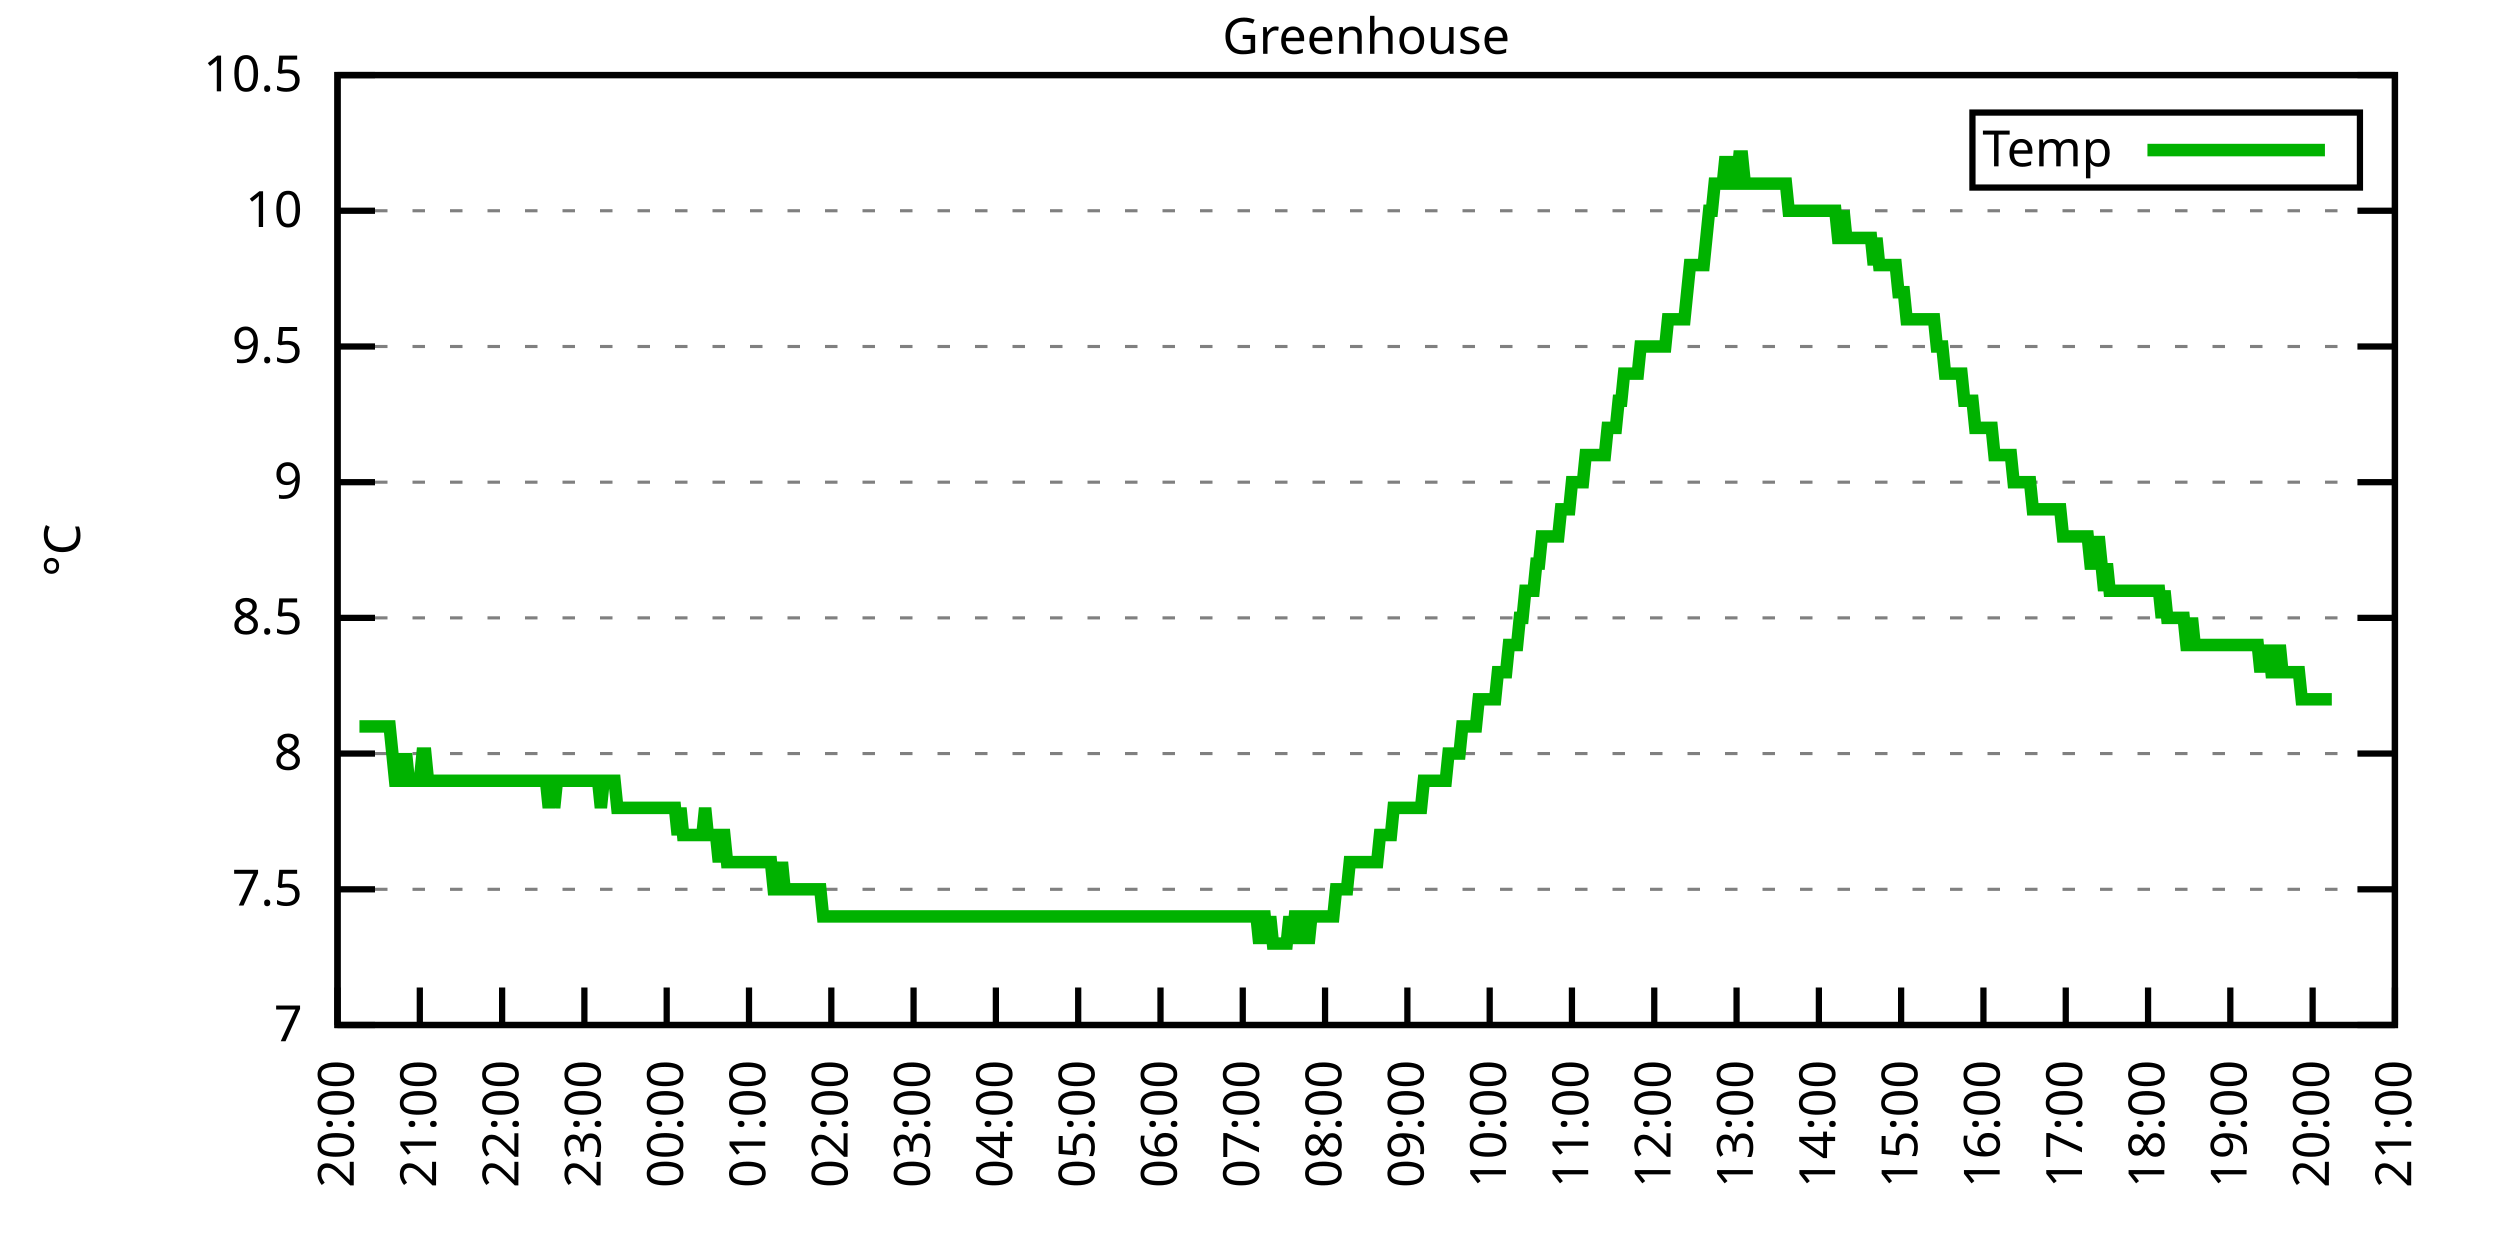
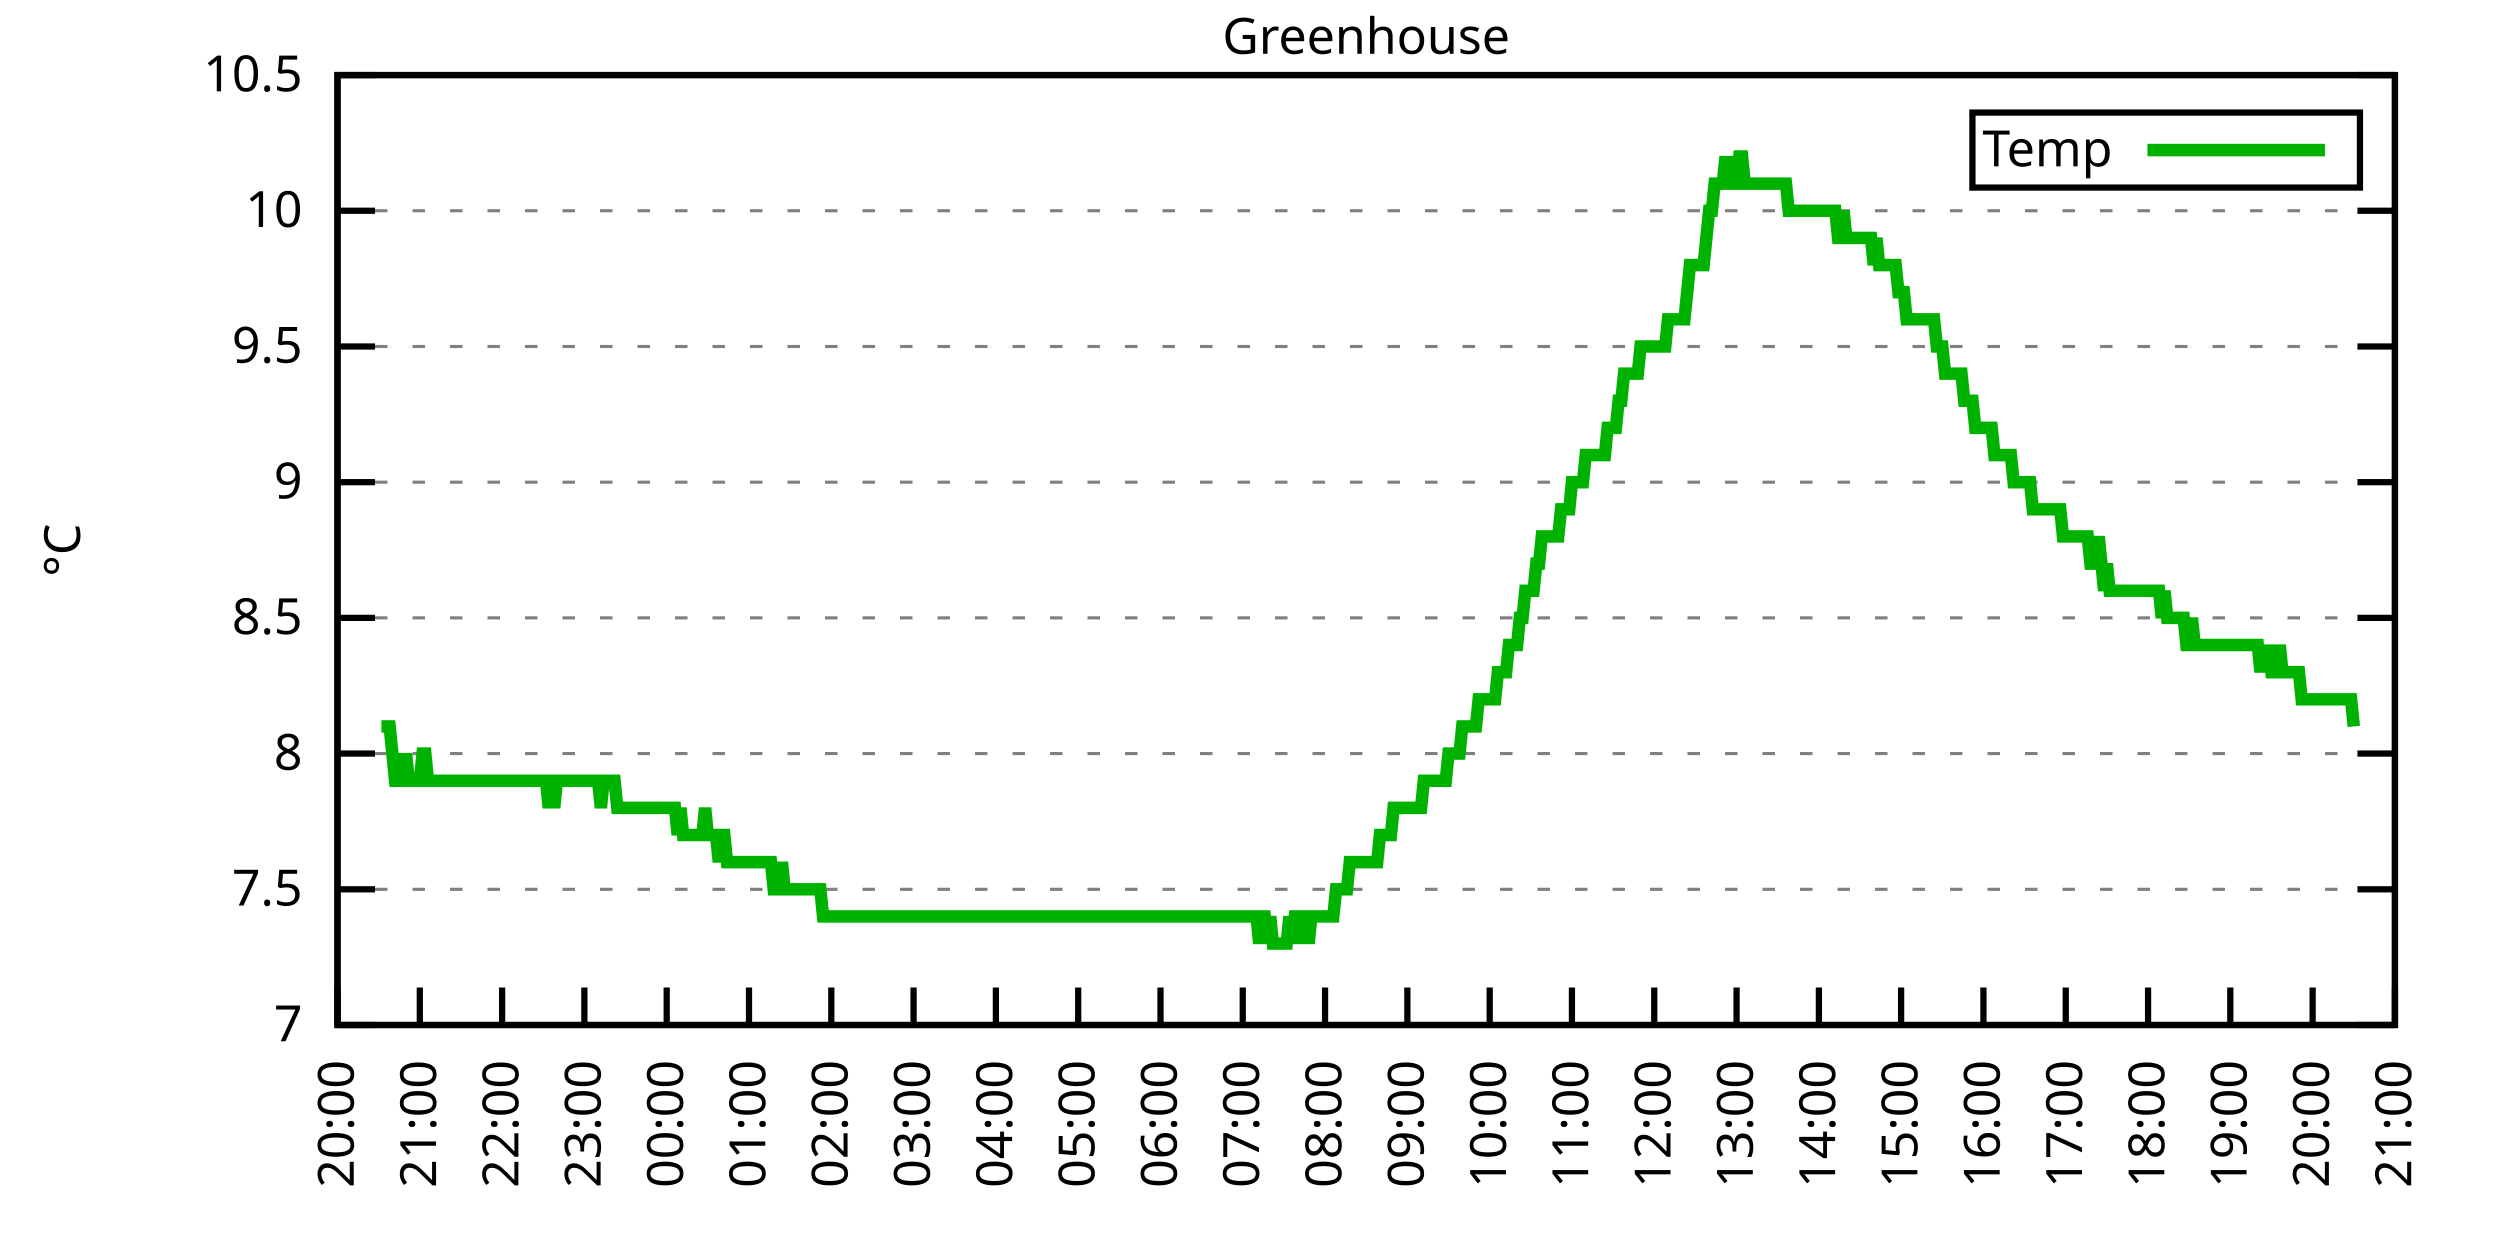
<svg xmlns="http://www.w3.org/2000/svg" xmlns:xlink="http://www.w3.org/1999/xlink" width="400" height="200" viewBox="0 0 400 200">
  <g id="gnuplot_canvas">
    <rect x="0" y="0" width="400" height="200" fill="none" />
    <defs>
      <circle id="gpDot" r="0.5" stroke-width="0.5" stroke="currentColor" />
      <path id="gpPt0" stroke-width="0.333" stroke="currentColor" d="M-1,0 h2 M0,-1 v2" />
      <path id="gpPt1" stroke-width="0.333" stroke="currentColor" d="M-1,-1 L1,1 M1,-1 L-1,1" />
      <path id="gpPt2" stroke-width="0.333" stroke="currentColor" d="M-1,0 L1,0 M0,-1 L0,1 M-1,-1 L1,1 M-1,1 L1,-1" />
      <rect id="gpPt3" stroke-width="0.333" stroke="currentColor" x="-1" y="-1" width="2" height="2" />
      <rect id="gpPt4" stroke-width="0.333" stroke="currentColor" fill="currentColor" x="-1" y="-1" width="2" height="2" />
      <circle id="gpPt5" stroke-width="0.333" stroke="currentColor" cx="0" cy="0" r="1" />
      <use xlink:href="#gpPt5" id="gpPt6" fill="currentColor" stroke="none" />
      <path id="gpPt7" stroke-width="0.333" stroke="currentColor" d="M0,-1.33 L-1.33,0.67 L1.33,0.67 z" />
      <use xlink:href="#gpPt7" id="gpPt8" fill="currentColor" stroke="none" />
      <use xlink:href="#gpPt7" id="gpPt9" stroke="currentColor" transform="rotate(180)" />
      <use xlink:href="#gpPt9" id="gpPt10" fill="currentColor" stroke="none" />
      <use xlink:href="#gpPt3" id="gpPt11" stroke="currentColor" transform="rotate(45)" />
      <use xlink:href="#gpPt11" id="gpPt12" fill="currentColor" stroke="none" />
      <path id="gpPt13" stroke-width="0.333" stroke="currentColor" d="M0,1.330 L1.265,0.411 L0.782,-1.067 L-0.782,-1.076 L-1.265,0.411 z" />
      <use xlink:href="#gpPt13" id="gpPt14" fill="currentColor" stroke="none" />
      <filter id="textbox" filterUnits="objectBoundingBox" x="0" y="0" height="1" width="1">
        <feFlood flood-color="white" flood-opacity="1" result="bgnd" />
        <feComposite in="SourceGraphic" in2="bgnd" operator="atop" />
      </filter>
      <filter id="greybox" filterUnits="objectBoundingBox" x="0" y="0" height="1" width="1">
        <feFlood flood-color="lightgrey" flood-opacity="1" result="grey" />
        <feComposite in="SourceGraphic" in2="grey" operator="atop" />
      </filter>
    </defs>
    <g fill="none" color="white" stroke="currentColor" stroke-width="1.00" stroke-linecap="butt" stroke-linejoin="miter">
</g>
    <g fill="none" color="black" stroke="currentColor" stroke-width="1.00" stroke-linecap="butt" stroke-linejoin="miter">
      <g stroke="none" shape-rendering="crispEdges">
        <polygon fill="rgb(255, 255, 255)" points="54.00,164.00 383.18,164.00 383.18,12.02 54.00,12.02 " />
      </g>
    </g>
    <g fill="none" color="black" stroke="currentColor" stroke-width="1.00" stroke-linecap="butt" stroke-linejoin="miter">
</g>
    <g fill="none" color="black" stroke="black" stroke-width="0.50" stroke-linecap="butt" stroke-linejoin="miter">
</g>
    <g fill="none" color="gray" stroke="currentColor" stroke-width="0.50" stroke-linecap="butt" stroke-linejoin="miter">
      <path stroke="gray" stroke-dasharray="2,4" class="gridline" d="M54.00,164.00 L383.19,164.00  " />
    </g>
    <g fill="none" color="gray" stroke="gray" stroke-width="1.00" stroke-linecap="butt" stroke-linejoin="miter">
</g>
    <g fill="none" color="black" stroke="currentColor" stroke-width="1.00" stroke-linecap="butt" stroke-linejoin="miter">
      <path stroke="black" d="M54.00,164.00 L60.00,164.00 M383.19,164.00 L377.19,164.00  " />
      <g transform="translate(48.40,166.60)" stroke="none" fill="black" font-family="Sans" font-size="8.00" text-anchor="end">
        <text>
          <tspan font-family="Sans"> 7</tspan>
        </text>
      </g>
    </g>
    <g fill="none" color="black" stroke="currentColor" stroke-width="1.00" stroke-linecap="butt" stroke-linejoin="miter">
</g>
    <g fill="none" color="black" stroke="black" stroke-width="0.50" stroke-linecap="butt" stroke-linejoin="miter">
</g>
    <g fill="none" color="gray" stroke="currentColor" stroke-width="0.50" stroke-linecap="butt" stroke-linejoin="miter">
      <path stroke="gray" stroke-dasharray="2,4" class="gridline" d="M54.00,142.29 L383.19,142.29  " />
    </g>
    <g fill="none" color="gray" stroke="gray" stroke-width="1.00" stroke-linecap="butt" stroke-linejoin="miter">
</g>
    <g fill="none" color="black" stroke="currentColor" stroke-width="1.00" stroke-linecap="butt" stroke-linejoin="miter">
      <path stroke="black" d="M54.00,142.29 L60.00,142.29 M383.19,142.29 L377.19,142.29  " />
      <g transform="translate(48.40,144.89)" stroke="none" fill="black" font-family="Sans" font-size="8.00" text-anchor="end">
        <text>
          <tspan font-family="Sans"> 7.5</tspan>
        </text>
      </g>
    </g>
    <g fill="none" color="black" stroke="currentColor" stroke-width="1.00" stroke-linecap="butt" stroke-linejoin="miter">
</g>
    <g fill="none" color="black" stroke="black" stroke-width="0.50" stroke-linecap="butt" stroke-linejoin="miter">
</g>
    <g fill="none" color="gray" stroke="currentColor" stroke-width="0.50" stroke-linecap="butt" stroke-linejoin="miter">
      <path stroke="gray" stroke-dasharray="2,4" class="gridline" d="M54.00,120.57 L383.19,120.57  " />
    </g>
    <g fill="none" color="gray" stroke="gray" stroke-width="1.00" stroke-linecap="butt" stroke-linejoin="miter">
</g>
    <g fill="none" color="black" stroke="currentColor" stroke-width="1.00" stroke-linecap="butt" stroke-linejoin="miter">
      <path stroke="black" d="M54.00,120.57 L60.00,120.57 M383.19,120.57 L377.19,120.57  " />
      <g transform="translate(48.40,123.17)" stroke="none" fill="black" font-family="Sans" font-size="8.00" text-anchor="end">
        <text>
          <tspan font-family="Sans"> 8</tspan>
        </text>
      </g>
    </g>
    <g fill="none" color="black" stroke="currentColor" stroke-width="1.00" stroke-linecap="butt" stroke-linejoin="miter">
</g>
    <g fill="none" color="black" stroke="black" stroke-width="0.50" stroke-linecap="butt" stroke-linejoin="miter">
</g>
    <g fill="none" color="gray" stroke="currentColor" stroke-width="0.50" stroke-linecap="butt" stroke-linejoin="miter">
      <path stroke="gray" stroke-dasharray="2,4" class="gridline" d="M54.00,98.86 L383.19,98.86  " />
    </g>
    <g fill="none" color="gray" stroke="gray" stroke-width="1.00" stroke-linecap="butt" stroke-linejoin="miter">
</g>
    <g fill="none" color="black" stroke="currentColor" stroke-width="1.00" stroke-linecap="butt" stroke-linejoin="miter">
      <path stroke="black" d="M54.00,98.86 L60.00,98.86 M383.19,98.86 L377.19,98.86  " />
      <g transform="translate(48.40,101.46)" stroke="none" fill="black" font-family="Sans" font-size="8.00" text-anchor="end">
        <text>
          <tspan font-family="Sans"> 8.5</tspan>
        </text>
      </g>
    </g>
    <g fill="none" color="black" stroke="currentColor" stroke-width="1.00" stroke-linecap="butt" stroke-linejoin="miter">
</g>
    <g fill="none" color="black" stroke="black" stroke-width="0.50" stroke-linecap="butt" stroke-linejoin="miter">
</g>
    <g fill="none" color="gray" stroke="currentColor" stroke-width="0.50" stroke-linecap="butt" stroke-linejoin="miter">
      <path stroke="gray" stroke-dasharray="2,4" class="gridline" d="M54.00,77.15 L383.19,77.15  " />
    </g>
    <g fill="none" color="gray" stroke="gray" stroke-width="1.00" stroke-linecap="butt" stroke-linejoin="miter">
</g>
    <g fill="none" color="black" stroke="currentColor" stroke-width="1.00" stroke-linecap="butt" stroke-linejoin="miter">
      <path stroke="black" d="M54.00,77.15 L60.00,77.15 M383.19,77.15 L377.19,77.15  " />
      <g transform="translate(48.40,79.75)" stroke="none" fill="black" font-family="Sans" font-size="8.00" text-anchor="end">
        <text>
          <tspan font-family="Sans"> 9</tspan>
        </text>
      </g>
    </g>
    <g fill="none" color="black" stroke="currentColor" stroke-width="1.00" stroke-linecap="butt" stroke-linejoin="miter">
</g>
    <g fill="none" color="black" stroke="black" stroke-width="0.50" stroke-linecap="butt" stroke-linejoin="miter">
</g>
    <g fill="none" color="gray" stroke="currentColor" stroke-width="0.50" stroke-linecap="butt" stroke-linejoin="miter">
      <path stroke="gray" stroke-dasharray="2,4" class="gridline" d="M54.00,55.44 L383.19,55.44  " />
    </g>
    <g fill="none" color="gray" stroke="gray" stroke-width="1.00" stroke-linecap="butt" stroke-linejoin="miter">
</g>
    <g fill="none" color="black" stroke="currentColor" stroke-width="1.00" stroke-linecap="butt" stroke-linejoin="miter">
      <path stroke="black" d="M54.00,55.44 L60.00,55.44 M383.19,55.44 L377.19,55.44  " />
      <g transform="translate(48.40,58.04)" stroke="none" fill="black" font-family="Sans" font-size="8.00" text-anchor="end">
        <text>
          <tspan font-family="Sans"> 9.5</tspan>
        </text>
      </g>
    </g>
    <g fill="none" color="black" stroke="currentColor" stroke-width="1.00" stroke-linecap="butt" stroke-linejoin="miter">
</g>
    <g fill="none" color="black" stroke="black" stroke-width="0.50" stroke-linecap="butt" stroke-linejoin="miter">
</g>
    <g fill="none" color="gray" stroke="currentColor" stroke-width="0.50" stroke-linecap="butt" stroke-linejoin="miter">
      <path stroke="gray" stroke-dasharray="2,4" class="gridline" d="M54.00,33.72 L383.19,33.72  " />
    </g>
    <g fill="none" color="gray" stroke="gray" stroke-width="1.00" stroke-linecap="butt" stroke-linejoin="miter">
</g>
    <g fill="none" color="black" stroke="currentColor" stroke-width="1.00" stroke-linecap="butt" stroke-linejoin="miter">
      <path stroke="black" d="M54.00,33.72 L60.00,33.72 M383.19,33.72 L377.19,33.72  " />
      <g transform="translate(48.40,36.32)" stroke="none" fill="black" font-family="Sans" font-size="8.00" text-anchor="end">
        <text>
          <tspan font-family="Sans"> 10</tspan>
        </text>
      </g>
    </g>
    <g fill="none" color="black" stroke="currentColor" stroke-width="1.00" stroke-linecap="butt" stroke-linejoin="miter">
</g>
    <g fill="none" color="black" stroke="black" stroke-width="0.50" stroke-linecap="butt" stroke-linejoin="miter">
</g>
    <g fill="none" color="gray" stroke="currentColor" stroke-width="0.50" stroke-linecap="butt" stroke-linejoin="miter">
      <path stroke="gray" stroke-dasharray="2,4" class="gridline" d="M54.00,12.01 L383.19,12.01  " />
    </g>
    <g fill="none" color="gray" stroke="gray" stroke-width="1.00" stroke-linecap="butt" stroke-linejoin="miter">
</g>
    <g fill="none" color="black" stroke="currentColor" stroke-width="1.00" stroke-linecap="butt" stroke-linejoin="miter">
      <path stroke="black" d="M54.00,12.01 L60.00,12.01 M383.19,12.01 L377.19,12.01  " />
      <g transform="translate(48.40,14.61)" stroke="none" fill="black" font-family="Sans" font-size="8.00" text-anchor="end">
        <text>
          <tspan font-family="Sans"> 10.5</tspan>
        </text>
      </g>
    </g>
    <g fill="none" color="black" stroke="currentColor" stroke-width="1.00" stroke-linecap="butt" stroke-linejoin="miter">
      <path stroke="black" d="M54.00,164.00 L54.00,158.00  " />
      <g transform="translate(56.60,169.60) rotate(270.00)" stroke="none" fill="black" font-family="Sans" font-size="8.00" text-anchor="end">
        <text>
          <tspan font-family="Sans">20:00</tspan>
        </text>
      </g>
    </g>
    <g fill="none" color="black" stroke="currentColor" stroke-width="1.00" stroke-linecap="butt" stroke-linejoin="miter">
      <path stroke="black" d="M67.17,164.00 L67.17,158.00  " />
      <g transform="translate(69.77,169.60) rotate(270.00)" stroke="none" fill="black" font-family="Sans" font-size="8.00" text-anchor="end">
        <text>
          <tspan font-family="Sans">21:00</tspan>
        </text>
      </g>
    </g>
    <g fill="none" color="black" stroke="currentColor" stroke-width="1.00" stroke-linecap="butt" stroke-linejoin="miter">
      <path stroke="black" d="M80.34,164.00 L80.34,158.00  " />
      <g transform="translate(82.94,169.60) rotate(270.00)" stroke="none" fill="black" font-family="Sans" font-size="8.00" text-anchor="end">
        <text>
          <tspan font-family="Sans">22:00</tspan>
        </text>
      </g>
    </g>
    <g fill="none" color="black" stroke="currentColor" stroke-width="1.00" stroke-linecap="butt" stroke-linejoin="miter">
      <path stroke="black" d="M93.50,164.00 L93.50,158.00  " />
      <g transform="translate(96.10,169.60) rotate(270.00)" stroke="none" fill="black" font-family="Sans" font-size="8.00" text-anchor="end">
        <text>
          <tspan font-family="Sans">23:00</tspan>
        </text>
      </g>
    </g>
    <g fill="none" color="black" stroke="currentColor" stroke-width="1.00" stroke-linecap="butt" stroke-linejoin="miter">
      <path stroke="black" d="M106.67,164.00 L106.67,158.00  " />
      <g transform="translate(109.27,169.60) rotate(270.00)" stroke="none" fill="black" font-family="Sans" font-size="8.00" text-anchor="end">
        <text>
          <tspan font-family="Sans">00:00</tspan>
        </text>
      </g>
    </g>
    <g fill="none" color="black" stroke="currentColor" stroke-width="1.00" stroke-linecap="butt" stroke-linejoin="miter">
      <path stroke="black" d="M119.84,164.00 L119.84,158.00  " />
      <g transform="translate(122.44,169.60) rotate(270.00)" stroke="none" fill="black" font-family="Sans" font-size="8.00" text-anchor="end">
        <text>
          <tspan font-family="Sans">01:00</tspan>
        </text>
      </g>
    </g>
    <g fill="none" color="black" stroke="currentColor" stroke-width="1.00" stroke-linecap="butt" stroke-linejoin="miter">
      <path stroke="black" d="M133.01,164.00 L133.01,158.00  " />
      <g transform="translate(135.61,169.60) rotate(270.00)" stroke="none" fill="black" font-family="Sans" font-size="8.00" text-anchor="end">
        <text>
          <tspan font-family="Sans">02:00</tspan>
        </text>
      </g>
    </g>
    <g fill="none" color="black" stroke="currentColor" stroke-width="1.00" stroke-linecap="butt" stroke-linejoin="miter">
      <path stroke="black" d="M146.17,164.00 L146.17,158.00  " />
      <g transform="translate(148.77,169.60) rotate(270.00)" stroke="none" fill="black" font-family="Sans" font-size="8.00" text-anchor="end">
        <text>
          <tspan font-family="Sans">03:00</tspan>
        </text>
      </g>
    </g>
    <g fill="none" color="black" stroke="currentColor" stroke-width="1.00" stroke-linecap="butt" stroke-linejoin="miter">
      <path stroke="black" d="M159.34,164.00 L159.34,158.00  " />
      <g transform="translate(161.94,169.60) rotate(270.00)" stroke="none" fill="black" font-family="Sans" font-size="8.00" text-anchor="end">
        <text>
          <tspan font-family="Sans">04:00</tspan>
        </text>
      </g>
    </g>
    <g fill="none" color="black" stroke="currentColor" stroke-width="1.00" stroke-linecap="butt" stroke-linejoin="miter">
      <path stroke="black" d="M172.51,164.00 L172.51,158.00  " />
      <g transform="translate(175.11,169.60) rotate(270.00)" stroke="none" fill="black" font-family="Sans" font-size="8.00" text-anchor="end">
        <text>
          <tspan font-family="Sans">05:00</tspan>
        </text>
      </g>
    </g>
    <g fill="none" color="black" stroke="currentColor" stroke-width="1.00" stroke-linecap="butt" stroke-linejoin="miter">
      <path stroke="black" d="M185.68,164.00 L185.68,158.00  " />
      <g transform="translate(188.28,169.60) rotate(270.00)" stroke="none" fill="black" font-family="Sans" font-size="8.00" text-anchor="end">
        <text>
          <tspan font-family="Sans">06:00</tspan>
        </text>
      </g>
    </g>
    <g fill="none" color="black" stroke="currentColor" stroke-width="1.00" stroke-linecap="butt" stroke-linejoin="miter">
      <path stroke="black" d="M198.84,164.00 L198.84,158.00  " />
      <g transform="translate(201.44,169.60) rotate(270.00)" stroke="none" fill="black" font-family="Sans" font-size="8.00" text-anchor="end">
        <text>
          <tspan font-family="Sans">07:00</tspan>
        </text>
      </g>
    </g>
    <g fill="none" color="black" stroke="currentColor" stroke-width="1.00" stroke-linecap="butt" stroke-linejoin="miter">
      <path stroke="black" d="M212.01,164.00 L212.01,158.00  " />
      <g transform="translate(214.61,169.60) rotate(270.00)" stroke="none" fill="black" font-family="Sans" font-size="8.00" text-anchor="end">
        <text>
          <tspan font-family="Sans">08:00</tspan>
        </text>
      </g>
    </g>
    <g fill="none" color="black" stroke="currentColor" stroke-width="1.00" stroke-linecap="butt" stroke-linejoin="miter">
      <path stroke="black" d="M225.18,164.00 L225.18,158.00  " />
      <g transform="translate(227.78,169.60) rotate(270.00)" stroke="none" fill="black" font-family="Sans" font-size="8.00" text-anchor="end">
        <text>
          <tspan font-family="Sans">09:00</tspan>
        </text>
      </g>
    </g>
    <g fill="none" color="black" stroke="currentColor" stroke-width="1.00" stroke-linecap="butt" stroke-linejoin="miter">
      <path stroke="black" d="M238.35,164.00 L238.35,158.00  " />
      <g transform="translate(240.95,169.60) rotate(270.00)" stroke="none" fill="black" font-family="Sans" font-size="8.00" text-anchor="end">
        <text>
          <tspan font-family="Sans">10:00</tspan>
        </text>
      </g>
    </g>
    <g fill="none" color="black" stroke="currentColor" stroke-width="1.00" stroke-linecap="butt" stroke-linejoin="miter">
      <path stroke="black" d="M251.51,164.00 L251.51,158.00  " />
      <g transform="translate(254.11,169.60) rotate(270.00)" stroke="none" fill="black" font-family="Sans" font-size="8.00" text-anchor="end">
        <text>
          <tspan font-family="Sans">11:00</tspan>
        </text>
      </g>
    </g>
    <g fill="none" color="black" stroke="currentColor" stroke-width="1.00" stroke-linecap="butt" stroke-linejoin="miter">
      <path stroke="black" d="M264.68,164.00 L264.68,158.00  " />
      <g transform="translate(267.28,169.60) rotate(270.00)" stroke="none" fill="black" font-family="Sans" font-size="8.00" text-anchor="end">
        <text>
          <tspan font-family="Sans">12:00</tspan>
        </text>
      </g>
    </g>
    <g fill="none" color="black" stroke="currentColor" stroke-width="1.00" stroke-linecap="butt" stroke-linejoin="miter">
      <path stroke="black" d="M277.85,164.00 L277.85,158.00  " />
      <g transform="translate(280.45,169.60) rotate(270.00)" stroke="none" fill="black" font-family="Sans" font-size="8.00" text-anchor="end">
        <text>
          <tspan font-family="Sans">13:00</tspan>
        </text>
      </g>
    </g>
    <g fill="none" color="black" stroke="currentColor" stroke-width="1.00" stroke-linecap="butt" stroke-linejoin="miter">
      <path stroke="black" d="M291.02,164.00 L291.02,158.00  " />
      <g transform="translate(293.62,169.60) rotate(270.00)" stroke="none" fill="black" font-family="Sans" font-size="8.00" text-anchor="end">
        <text>
          <tspan font-family="Sans">14:00</tspan>
        </text>
      </g>
    </g>
    <g fill="none" color="black" stroke="currentColor" stroke-width="1.00" stroke-linecap="butt" stroke-linejoin="miter">
      <path stroke="black" d="M304.18,164.00 L304.18,158.00  " />
      <g transform="translate(306.78,169.60) rotate(270.00)" stroke="none" fill="black" font-family="Sans" font-size="8.00" text-anchor="end">
        <text>
          <tspan font-family="Sans">15:00</tspan>
        </text>
      </g>
    </g>
    <g fill="none" color="black" stroke="currentColor" stroke-width="1.00" stroke-linecap="butt" stroke-linejoin="miter">
      <path stroke="black" d="M317.35,164.00 L317.35,158.00  " />
      <g transform="translate(319.95,169.60) rotate(270.00)" stroke="none" fill="black" font-family="Sans" font-size="8.00" text-anchor="end">
        <text>
          <tspan font-family="Sans">16:00</tspan>
        </text>
      </g>
    </g>
    <g fill="none" color="black" stroke="currentColor" stroke-width="1.00" stroke-linecap="butt" stroke-linejoin="miter">
      <path stroke="black" d="M330.52,164.00 L330.52,158.00  " />
      <g transform="translate(333.12,169.60) rotate(270.00)" stroke="none" fill="black" font-family="Sans" font-size="8.00" text-anchor="end">
        <text>
          <tspan font-family="Sans">17:00</tspan>
        </text>
      </g>
    </g>
    <g fill="none" color="black" stroke="currentColor" stroke-width="1.00" stroke-linecap="butt" stroke-linejoin="miter">
      <path stroke="black" d="M343.69,164.00 L343.69,158.00  " />
      <g transform="translate(346.29,169.60) rotate(270.00)" stroke="none" fill="black" font-family="Sans" font-size="8.00" text-anchor="end">
        <text>
          <tspan font-family="Sans">18:00</tspan>
        </text>
      </g>
    </g>
    <g fill="none" color="black" stroke="currentColor" stroke-width="1.00" stroke-linecap="butt" stroke-linejoin="miter">
      <path stroke="black" d="M356.85,164.00 L356.85,158.00  " />
      <g transform="translate(359.45,169.60) rotate(270.00)" stroke="none" fill="black" font-family="Sans" font-size="8.00" text-anchor="end">
        <text>
          <tspan font-family="Sans">19:00</tspan>
        </text>
      </g>
    </g>
    <g fill="none" color="black" stroke="currentColor" stroke-width="1.00" stroke-linecap="butt" stroke-linejoin="miter">
      <path stroke="black" d="M370.02,164.00 L370.02,158.00  " />
      <g transform="translate(372.62,169.60) rotate(270.00)" stroke="none" fill="black" font-family="Sans" font-size="8.00" text-anchor="end">
        <text>
          <tspan font-family="Sans">20:00</tspan>
        </text>
      </g>
    </g>
    <g fill="none" color="black" stroke="currentColor" stroke-width="1.00" stroke-linecap="butt" stroke-linejoin="miter">
      <path stroke="black" d="M383.19,164.00 L383.19,158.00  " />
      <g transform="translate(385.79,169.60) rotate(270.00)" stroke="none" fill="black" font-family="Sans" font-size="8.00" text-anchor="end">
        <text>
          <tspan font-family="Sans">21:00</tspan>
        </text>
      </g>
    </g>
    <g fill="none" color="black" stroke="currentColor" stroke-width="1.00" stroke-linecap="butt" stroke-linejoin="miter">
</g>
    <g fill="none" color="black" stroke="currentColor" stroke-width="1.00" stroke-linecap="butt" stroke-linejoin="miter">
      <path stroke="black" d="M54.00,12.01 L54.00,164.00 L383.19,164.00 L383.19,12.01 L54.00,12.01 Z  " />
    </g>
    <g fill="none" color="black" stroke="currentColor" stroke-width="1.00" stroke-linecap="butt" stroke-linejoin="miter">
</g>
    <g fill="none" color="black" stroke="currentColor" stroke-width="1.00" stroke-linecap="butt" stroke-linejoin="miter">
      <path stroke="black" d="M315.59,30.01 L315.59,18.01 L377.59,18.01 L377.59,30.01 L315.59,30.01 Z  " />
    </g>
    <g id="Greenhouse_plot_1">
      <g fill="none" color="white" stroke="black" stroke-width="2.00" stroke-linecap="butt" stroke-linejoin="miter">
</g>
      <g fill="none" color="black" stroke="currentColor" stroke-width="2.00" stroke-linecap="butt" stroke-linejoin="miter">
        <g transform="translate(337.99,26.61)" stroke="none" fill="black" font-family="Sans" font-size="8.00" text-anchor="end">
          <text>
            <tspan font-family="Sans">Temp</tspan>
          </text>
        </g>
      </g>
      <g fill="none" color="black" stroke="currentColor" stroke-width="2.00" stroke-linecap="butt" stroke-linejoin="miter">
-         <path stroke="rgb(  0, 178,   0)" d="M343.59,24.01 L371.99,24.01 M57.51,116.23 L57.95,116.23 L58.39,116.23 L58.83,116.23 L59.27,116.23 L59.71,116.23   L60.14,116.23 L60.58,116.23 L61.02,116.23 L61.46,116.23 L61.90,116.23 L62.34,116.23 L62.78,120.57 L63.22,124.92   L63.66,124.92 L64.10,120.57 L64.53,124.92 L64.97,120.57 L65.41,124.92 L65.85,124.92 L66.29,124.92 L66.73,124.92   L67.17,124.92 L67.61,120.57 L68.05,120.57 L68.48,124.92 L68.92,124.92 L69.36,124.92 L69.80,124.92 L70.24,124.92   L70.68,124.92 L71.12,124.92 L71.56,124.92 L72.00,124.92 L72.43,124.92 L72.87,124.92 L73.31,124.92 L73.75,124.92   L74.19,124.92 L74.63,124.92 L75.07,124.92 L75.51,124.92 L75.95,124.92 L76.38,124.92 L76.82,124.92 L77.26,124.92   L77.70,124.92 L78.14,124.92 L78.58,124.92 L79.02,124.92 L79.46,124.92 L79.90,124.92 L80.34,124.92 L80.77,124.92   L81.21,124.92 L81.65,124.92 L82.09,124.92 L82.53,124.92 L82.97,124.92 L83.41,124.92 L83.85,124.92 L84.29,124.92   L84.72,124.92 L85.16,124.92 L85.60,124.92 L86.04,124.92 L86.48,124.92 L86.92,124.92 L87.36,124.92 L87.80,129.26   L88.24,124.92 L88.67,129.26 L89.11,124.92 L89.55,124.92 L89.99,124.92 L90.43,124.92 L90.87,124.92 L91.31,124.92   L91.75,124.92 L92.19,124.92 L92.62,124.92 L93.06,124.92 L93.50,124.92 L93.94,124.92 L94.38,124.92 L94.82,124.92   L95.26,124.92 L95.70,124.92 L96.14,129.26 L96.58,124.92 L97.01,124.92 L97.45,124.92 L97.89,124.92 L98.33,124.92   L98.77,129.26 L99.21,129.26 L99.65,129.26 L100.09,129.26 L100.53,129.26 L100.96,129.26 L101.40,129.26 L101.84,129.26   L102.28,129.26 L102.72,129.26 L103.16,129.26 L103.60,129.26 L104.04,129.26 L104.48,129.26 L104.91,129.26 L105.35,129.26   L105.79,129.26 L106.23,129.26 L106.67,129.26 L107.11,129.26 L107.55,129.26 L107.99,129.26 L108.43,133.60 L108.87,129.26   L109.30,133.60 L109.74,133.60 L110.18,133.60 L110.62,133.60 L111.06,133.60 L111.50,133.60 L111.94,133.60 L112.38,133.60   L112.82,129.26 L113.25,133.60 L113.69,133.60 L114.13,133.60 L114.57,133.60 L115.01,137.94 L115.45,133.60 L115.89,133.60   L116.33,137.94 L116.77,137.94 L117.20,137.94 L117.64,137.94 L118.08,137.94 L118.52,137.94 L118.96,137.94 L119.40,137.94   L119.84,137.94 L120.28,137.94 L120.72,137.94 L121.15,137.94 L121.59,137.94 L122.03,137.94 L122.47,137.94 L122.91,137.94   L123.35,137.94 L123.79,142.29 L124.23,142.29 L124.67,142.29 L125.11,137.94 L125.54,142.29 L125.98,142.29 L126.42,142.29   L126.86,142.29 L127.30,142.29 L127.74,142.29 L128.18,142.29 L128.62,142.29 L129.06,142.29 L129.49,142.29 L129.93,142.29   L130.37,142.29 L130.81,142.29 L131.25,142.29 L131.69,146.63 L132.13,146.63 L132.57,146.63 L133.01,146.63 L133.44,146.63   L133.88,146.63 L134.32,146.63 L134.76,146.63 L135.20,146.63 L135.64,146.63 L136.08,146.63 L136.52,146.63 L136.96,146.63   L137.39,146.63 L137.83,146.63 L138.27,146.63 L138.71,146.63 L139.15,146.63 L139.59,146.63 L140.03,146.63 L140.47,146.63   L140.91,146.63 L141.35,146.63 L141.78,146.63 L142.22,146.63 L142.66,146.63 L143.10,146.63 L143.54,146.63 L143.98,146.63   L144.42,146.63 L144.86,146.63 L145.30,146.63 L145.73,146.63 L146.17,146.63 L146.61,146.63 L147.05,146.63 L147.49,146.63   L147.93,146.63 L148.37,146.63 L148.81,146.63 L149.25,146.63 L149.68,146.63 L150.12,146.63 L150.56,146.63 L151.00,146.63   L151.44,146.63 L151.88,146.63 L152.32,146.63 L152.76,146.63 L153.20,146.63 L153.63,146.63 L154.07,146.63 L154.51,146.63   L154.95,146.63 L155.39,146.63 L155.83,146.63 L156.27,146.63 L156.71,146.63 L157.15,146.63 L157.59,146.63 L158.02,146.63   L158.46,146.63 L158.90,146.63 L159.34,146.63 L159.78,146.63 L160.22,146.63 L160.66,146.63 L161.10,146.63 L161.54,146.63   L161.97,146.63 L162.41,146.63 L162.85,146.63 L163.29,146.63 L163.73,146.63 L164.17,146.63 L164.61,146.63 L165.05,146.63   L165.49,146.63 L165.92,146.63 L166.36,146.63 L166.80,146.63 L167.24,146.63 L167.68,146.63 L168.12,146.63 L168.56,146.63   L169.00,146.63 L169.44,146.63 L169.87,146.63 L170.31,146.63 L170.75,146.63 L171.19,146.63 L171.63,146.63 L172.07,146.63   L172.51,146.63 L172.95,146.63 L173.39,146.63 L173.83,146.63 L174.26,146.63 L174.70,146.63 L175.14,146.63 L175.58,146.63   L176.02,146.63 L176.46,146.63 L176.90,146.63 L177.34,146.63 L177.78,146.63 L178.21,146.63 L178.65,146.63 L179.09,146.63   L179.53,146.63 L179.97,146.63 L180.41,146.63 L180.85,146.63 L181.29,146.63 L181.73,146.63 L182.16,146.63 L182.60,146.63   L183.04,146.63 L183.48,146.63 L183.92,146.63 L184.36,146.63 L184.80,146.63 L185.24,146.63 L185.68,146.63 L186.11,146.63   L186.55,146.63 L186.99,146.63 L187.43,146.63 L187.87,146.63 L188.31,146.63 L188.75,146.63 L189.19,146.63 L189.63,146.63   L190.07,146.63 L190.50,146.63 L190.94,146.63 L191.38,146.63 L191.82,146.63 L192.26,146.63 L192.70,146.63 L193.14,146.63   L193.58,146.63 L194.02,146.63 L194.45,146.63 L194.89,146.63 L195.33,146.63 L195.77,146.63 L196.21,146.63 L196.65,146.63   L197.09,146.63 L197.53,146.63 L197.97,146.63 L198.40,146.63 L198.84,146.63 L199.28,146.63 L199.72,146.63 L200.16,146.63   L200.60,146.63 L201.04,146.63 L201.48,150.97 L201.92,146.63 L202.35,146.63 L202.79,150.97 L203.23,146.63 L203.67,150.97   L204.11,150.97 L204.55,150.97 L204.99,150.97 L205.43,150.97 L205.87,150.97 L206.31,146.63 L206.74,150.97 L207.18,146.63   L207.62,146.63 L208.06,150.97 L208.50,146.63 L208.94,146.63 L209.38,150.97 L209.82,146.63 L210.26,146.63 L210.69,146.63   L211.13,146.63 L211.57,146.63 L212.01,146.63 L212.45,146.63 L212.89,146.63 L213.33,146.63 L213.77,142.29 L214.21,142.29   L214.64,142.29 L215.08,142.29 L215.52,142.29 L215.96,137.94 L216.40,137.94 L216.84,137.94 L217.28,137.94 L217.72,137.94   L218.16,137.94 L218.60,137.94 L219.03,137.94 L219.47,137.94 L219.91,137.94 L220.35,137.94 L220.79,133.60 L221.23,133.60   L221.67,133.60 L222.11,133.60 L222.55,133.60 L222.98,129.26 L223.42,129.26 L223.86,129.26 L224.30,129.26 L224.74,129.26   L225.18,129.26 L225.62,129.26 L226.06,129.26 L226.50,129.26 L226.93,129.26 L227.37,129.26 L227.81,124.92 L228.25,124.92   L228.69,124.92 L229.13,124.92 L229.57,124.92 L230.01,124.92 L230.45,124.92 L230.88,124.92 L231.32,124.92 L231.76,120.57   L232.20,120.57 L232.64,120.57 L233.08,120.57 L233.52,120.57 L233.96,116.23 L234.40,116.23 L234.84,116.23 L235.27,116.23   L235.71,116.23 L236.15,116.23 L236.59,111.89 L237.03,111.89 L237.47,111.89 L237.91,111.89 L238.35,111.89 L238.79,111.89   L239.22,111.89 L239.66,107.55 L240.10,107.55 L240.54,107.55 L240.98,107.55 L241.42,103.20 L241.86,103.20 L242.30,103.20   L242.74,103.20 L243.17,98.86 L243.61,98.86 L244.05,94.52 L244.49,94.52 L244.93,94.52 L245.37,94.52 L245.81,90.18   L246.25,90.18 L246.69,85.83 L247.12,85.83 L247.56,85.83 L248.00,85.83 L248.44,85.83 L248.88,85.83 L249.32,85.83   L249.76,81.49 L250.20,81.49 L250.64,81.49 L251.08,81.49 L251.51,77.15 L251.95,77.15 L252.39,77.15 L252.83,77.15   L253.27,77.15 L253.71,72.81 L254.15,72.81 L254.59,72.81 L255.03,72.81 L255.46,72.81 L255.90,72.81 L256.34,72.81   L256.78,72.81 L257.22,68.46 L257.66,68.46 L258.10,68.46 L258.54,68.46 L258.98,64.12 L259.41,64.12 L259.85,59.78   L260.29,59.78 L260.73,59.78 L261.17,59.78 L261.61,59.78 L262.05,59.78 L262.49,55.44 L262.93,55.44 L263.36,55.44   L263.80,55.44 L264.24,55.44 L264.68,55.44 L265.12,55.44 L265.56,55.44 L266.00,55.44 L266.44,55.44 L266.88,51.09   L267.32,51.09 L267.75,51.09 L268.19,51.09 L268.63,51.09 L269.07,51.09 L269.51,51.09 L269.95,46.75 L270.39,42.41   L270.83,42.41 L271.27,42.41 L271.70,42.41 L272.14,42.41 L272.58,42.41 L273.02,38.07 L273.46,33.72 L273.90,33.72   L274.34,29.38 L274.78,29.38 L275.22,29.38 L275.65,29.38 L276.09,25.04 L276.53,29.38 L276.97,25.04 L277.41,29.38   L277.85,29.38 L278.29,25.04 L278.73,25.04 L279.17,29.38 L279.60,29.38 L280.04,29.38 L280.48,29.38 L280.92,29.38   L281.36,29.38 L281.80,29.38 L282.24,29.38 L282.68,29.38 L283.12,29.38 L283.56,29.38 L283.99,29.38 L284.43,29.38   L284.87,29.38 L285.31,29.38 L285.75,29.38 L286.19,33.72 L286.63,33.72 L287.07,33.72 L287.51,33.72 L287.94,33.72   L288.38,33.72 L288.82,33.72 L289.26,33.72 L289.70,33.72 L290.14,33.72 L290.58,33.72 L291.02,33.72 L291.46,33.72   L291.89,33.72 L292.33,33.72 L292.77,33.72 L293.21,33.72 L293.65,33.72 L294.09,38.07 L294.53,38.07 L294.97,33.72   L295.41,38.07 L295.84,38.07 L296.28,38.07 L296.72,38.07 L297.16,38.07 L297.60,38.07 L298.04,38.07 L298.48,38.07   L298.92,38.07 L299.36,38.07 L299.80,42.41 L300.23,38.07 L300.67,42.41 L301.11,42.41 L301.55,42.41 L301.99,42.41   L302.43,42.41 L302.87,42.41 L303.31,42.41 L303.75,46.75 L304.18,46.75 L304.62,46.75 L305.06,51.09 L305.50,51.09   L305.94,51.09 L306.38,51.09 L306.82,51.09 L307.26,51.09 L307.70,51.09 L308.13,51.09 L308.57,51.09 L309.01,51.09   L309.45,51.09 L309.89,55.44 L310.33,55.44 L310.77,55.44 L311.21,59.78 L311.65,59.78 L312.08,59.78 L312.52,59.78   L312.96,59.78 L313.40,59.78 L313.84,59.78 L314.28,64.12 L314.72,64.12 L315.16,64.12 L315.60,64.12 L316.04,68.46   L316.47,68.46 L316.91,68.46 L317.35,68.46 L317.79,68.46 L318.23,68.46 L318.67,68.46 L319.11,72.81 L319.55,72.81   L319.99,72.81 L320.42,72.81 L320.86,72.81 L321.30,72.81 L321.74,72.81 L322.18,77.15 L322.62,77.15 L323.06,77.15   L323.50,77.15 L323.94,77.15 L324.37,77.15 L324.81,77.15 L325.25,81.49 L325.69,81.49 L326.13,81.49 L326.57,81.49   L327.01,81.49 L327.45,81.49 L327.89,81.49 L328.33,81.49 L328.76,81.49 L329.20,81.49 L329.64,81.49 L330.08,85.83   L330.52,85.83 L330.96,85.83 L331.40,85.83 L331.84,85.83 L332.28,85.83 L332.71,85.83 L333.15,85.83 L333.59,85.83   L334.03,85.83 L334.47,90.18 L334.91,90.18 L335.35,90.18 L335.79,85.83 L336.23,90.18 L336.66,94.52 L337.10,90.18   L337.54,94.52 L337.98,94.52 L338.42,94.52 L338.86,94.52 L339.30,94.52 L339.74,94.52 L340.18,94.52 L340.61,94.52   L341.05,94.52 L341.49,94.52 L341.93,94.52 L342.37,94.52 L342.81,94.52 L343.25,94.52 L343.69,94.52 L344.13,94.52   L344.57,94.52 L345.00,94.52 L345.44,94.52 L345.88,98.86 L346.32,94.52 L346.76,98.86 L347.20,98.86 L347.64,98.86   L348.08,98.86 L348.52,98.86 L348.95,98.86 L349.39,98.86 L349.83,103.20 L350.27,103.20 L350.71,98.86 L351.15,103.20   L351.59,103.20 L352.03,103.20 L352.47,103.20 L352.90,103.20 L353.34,103.20 L353.78,103.20 L354.22,103.20 L354.66,103.20   L355.10,103.20 L355.54,103.20 L355.98,103.20 L356.42,103.20 L356.85,103.20 L357.29,103.20 L357.73,103.20 L358.17,103.20   L358.61,103.20 L359.05,103.20 L359.49,103.20 L359.93,103.20 L360.37,103.20 L360.81,103.20 L361.24,103.20 L361.68,107.55   L362.12,103.20 L362.56,107.55 L363.00,103.20 L363.44,107.55 L363.88,107.55 L364.32,107.55 L364.76,103.20 L365.19,107.55   L365.63,107.55 L366.07,107.55 L366.51,107.55 L366.95,107.55 L367.39,107.55 L367.83,107.55 L368.27,111.89 L368.71,111.89   L369.14,111.89 L369.58,111.89 L370.02,111.89 L370.46,111.89 L370.90,111.89 L371.34,111.89 L371.78,111.89 L372.22,111.89   L372.66,111.89 L373.09,111.89  " />
+         <path stroke="rgb(  0, 178,   0)" d="M343.59,24.01 L371.99,24.01 M61.02,116.23 L61.46,116.23 L61.90,116.23 L62.34,116.23 L62.78,120.57 L63.22,124.92   L63.66,124.92 L64.10,120.57 L64.53,124.92 L64.97,120.57 L65.41,124.92 L65.85,124.92 L66.29,124.92 L66.73,124.92   L67.17,124.92 L67.61,120.57 L68.05,120.57 L68.48,124.92 L68.92,124.92 L69.36,124.92 L69.80,124.92 L70.24,124.92   L70.68,124.92 L71.12,124.92 L71.56,124.92 L72.00,124.92 L72.43,124.92 L72.87,124.92 L73.31,124.92 L73.75,124.92   L74.19,124.92 L74.63,124.92 L75.07,124.92 L75.51,124.92 L75.95,124.92 L76.38,124.92 L76.82,124.92 L77.26,124.92   L77.70,124.92 L78.14,124.92 L78.58,124.92 L79.02,124.92 L79.46,124.92 L79.90,124.92 L80.34,124.92 L80.77,124.92   L81.21,124.92 L81.65,124.92 L82.09,124.92 L82.53,124.92 L82.97,124.92 L83.41,124.92 L83.85,124.92 L84.29,124.92   L84.72,124.92 L85.16,124.92 L85.60,124.92 L86.04,124.92 L86.48,124.92 L86.92,124.92 L87.36,124.92 L87.80,129.26   L88.24,124.92 L88.67,129.26 L89.11,124.92 L89.55,124.92 L89.99,124.92 L90.43,124.92 L90.87,124.92 L91.31,124.92   L91.75,124.92 L92.19,124.92 L92.62,124.92 L93.06,124.92 L93.50,124.92 L93.94,124.92 L94.38,124.92 L94.82,124.92   L95.26,124.92 L95.70,124.92 L96.14,129.26 L96.58,124.92 L97.01,124.92 L97.45,124.92 L97.89,124.92 L98.33,124.92   L98.77,129.26 L99.21,129.26 L99.65,129.26 L100.09,129.26 L100.53,129.26 L100.96,129.26 L101.40,129.26 L101.84,129.26   L102.28,129.26 L102.72,129.26 L103.16,129.26 L103.60,129.26 L104.04,129.26 L104.48,129.26 L104.91,129.26 L105.35,129.26   L105.79,129.26 L106.23,129.26 L106.67,129.26 L107.11,129.26 L107.55,129.26 L107.99,129.26 L108.43,133.60 L108.87,129.26   L109.30,133.60 L109.74,133.60 L110.18,133.60 L110.62,133.60 L111.06,133.60 L111.50,133.60 L111.94,133.60 L112.38,133.60   L112.82,129.26 L113.25,133.60 L113.69,133.60 L114.13,133.60 L114.57,133.60 L115.01,137.94 L115.45,133.60 L115.89,133.60   L116.33,137.94 L116.77,137.94 L117.20,137.94 L117.64,137.94 L118.08,137.94 L118.52,137.94 L118.96,137.94 L119.40,137.94   L119.84,137.94 L120.28,137.94 L120.72,137.94 L121.15,137.94 L121.59,137.94 L122.03,137.94 L122.47,137.94 L122.91,137.94   L123.35,137.94 L123.79,142.29 L124.23,142.29 L124.67,142.29 L125.11,137.94 L125.54,142.29 L125.98,142.29 L126.42,142.29   L126.86,142.29 L127.30,142.29 L127.74,142.29 L128.18,142.29 L128.62,142.29 L129.06,142.29 L129.49,142.29 L129.93,142.29   L130.37,142.29 L130.81,142.29 L131.25,142.29 L131.69,146.63 L132.13,146.63 L132.57,146.63 L133.01,146.63 L133.44,146.63   L133.88,146.63 L134.32,146.63 L134.76,146.63 L135.20,146.63 L135.64,146.63 L136.08,146.63 L136.52,146.63 L136.96,146.63   L137.39,146.63 L137.83,146.63 L138.27,146.63 L138.71,146.63 L139.15,146.63 L139.59,146.63 L140.03,146.63 L140.47,146.63   L140.91,146.63 L141.35,146.63 L141.78,146.63 L142.22,146.63 L142.66,146.63 L143.10,146.63 L143.54,146.63 L143.98,146.63   L144.42,146.63 L144.86,146.63 L145.30,146.63 L145.73,146.63 L146.17,146.63 L146.61,146.63 L147.05,146.63 L147.49,146.63   L147.93,146.63 L148.37,146.63 L148.81,146.63 L149.25,146.63 L149.68,146.63 L150.12,146.63 L150.56,146.63 L151.00,146.63   L151.44,146.63 L151.88,146.63 L152.32,146.63 L152.76,146.63 L153.20,146.63 L153.63,146.63 L154.07,146.63 L154.51,146.63   L154.95,146.63 L155.39,146.63 L155.83,146.63 L156.27,146.63 L156.71,146.63 L157.15,146.63 L157.59,146.63 L158.02,146.63   L158.46,146.63 L158.90,146.63 L159.34,146.63 L159.78,146.63 L160.22,146.63 L160.66,146.63 L161.10,146.63 L161.54,146.63   L161.97,146.63 L162.41,146.63 L162.85,146.63 L163.29,146.63 L163.73,146.63 L164.17,146.63 L164.61,146.63 L165.05,146.63   L165.49,146.63 L165.92,146.63 L166.36,146.63 L166.80,146.63 L167.24,146.63 L167.68,146.63 L168.12,146.63 L168.56,146.63   L169.00,146.63 L169.44,146.63 L169.87,146.63 L170.31,146.63 L170.75,146.63 L171.19,146.63 L171.63,146.63 L172.07,146.63   L172.51,146.63 L172.95,146.63 L173.39,146.63 L173.83,146.63 L174.26,146.63 L174.70,146.63 L175.14,146.63 L175.58,146.63   L176.02,146.63 L176.46,146.63 L176.90,146.63 L177.34,146.63 L177.78,146.63 L178.21,146.63 L178.65,146.63 L179.09,146.63   L179.53,146.63 L179.97,146.63 L180.41,146.63 L180.85,146.63 L181.29,146.63 L181.73,146.63 L182.16,146.63 L182.60,146.63   L183.04,146.63 L183.48,146.63 L183.92,146.63 L184.36,146.63 L184.80,146.63 L185.24,146.63 L185.68,146.63 L186.11,146.63   L186.55,146.63 L186.99,146.63 L187.43,146.63 L187.87,146.63 L188.31,146.63 L188.75,146.63 L189.19,146.63 L189.63,146.63   L190.07,146.63 L190.50,146.63 L190.94,146.63 L191.38,146.63 L191.82,146.63 L192.26,146.63 L192.70,146.63 L193.14,146.63   L193.58,146.63 L194.02,146.63 L194.45,146.63 L194.89,146.63 L195.33,146.63 L195.77,146.63 L196.21,146.63 L196.65,146.63   L197.09,146.63 L197.53,146.63 L197.97,146.63 L198.40,146.63 L198.84,146.63 L199.28,146.63 L199.72,146.63 L200.16,146.63   L200.60,146.63 L201.04,146.63 L201.48,150.97 L201.92,146.63 L202.35,146.63 L202.79,150.97 L203.23,146.63 L203.67,150.97   L204.11,150.97 L204.55,150.97 L204.99,150.97 L205.43,150.97 L205.87,150.97 L206.31,146.63 L206.74,150.97 L207.18,146.63   L207.62,146.63 L208.06,150.97 L208.50,146.63 L208.94,146.63 L209.38,150.97 L209.82,146.63 L210.26,146.63 L210.69,146.63   L211.13,146.63 L211.57,146.63 L212.01,146.63 L212.45,146.63 L212.89,146.63 L213.33,146.63 L213.77,142.29 L214.21,142.29   L214.64,142.29 L215.08,142.29 L215.52,142.29 L215.96,137.94 L216.40,137.94 L216.84,137.94 L217.28,137.94 L217.72,137.94   L218.16,137.94 L218.60,137.94 L219.03,137.94 L219.47,137.94 L219.91,137.94 L220.35,137.94 L220.79,133.60 L221.23,133.60   L221.67,133.60 L222.11,133.60 L222.55,133.60 L222.98,129.26 L223.42,129.26 L223.86,129.26 L224.30,129.26 L224.74,129.26   L225.18,129.26 L225.62,129.26 L226.06,129.26 L226.50,129.26 L226.93,129.26 L227.37,129.26 L227.81,124.92 L228.25,124.92   L228.69,124.92 L229.13,124.92 L229.57,124.92 L230.01,124.92 L230.45,124.92 L230.88,124.92 L231.32,124.92 L231.76,120.57   L232.20,120.57 L232.64,120.57 L233.08,120.57 L233.52,120.57 L233.96,116.23 L234.40,116.23 L234.84,116.23 L235.27,116.23   L235.71,116.23 L236.15,116.23 L236.59,111.89 L237.03,111.89 L237.47,111.89 L237.91,111.89 L238.35,111.89 L238.79,111.89   L239.22,111.89 L239.66,107.55 L240.10,107.55 L240.54,107.55 L240.98,107.55 L241.42,103.20 L241.86,103.20 L242.30,103.20   L242.74,103.20 L243.17,98.86 L243.61,98.86 L244.05,94.52 L244.49,94.52 L244.93,94.52 L245.37,94.52 L245.81,90.18   L246.25,90.18 L246.69,85.83 L247.12,85.83 L247.56,85.83 L248.00,85.83 L248.44,85.83 L248.88,85.83 L249.32,85.83   L249.76,81.49 L250.20,81.49 L250.64,81.49 L251.08,81.49 L251.51,77.15 L251.95,77.15 L252.39,77.15 L252.83,77.15   L253.27,77.15 L253.71,72.81 L254.15,72.81 L254.59,72.81 L255.03,72.81 L255.46,72.81 L255.90,72.81 L256.34,72.81   L256.78,72.81 L257.22,68.46 L257.66,68.46 L258.10,68.46 L258.54,68.46 L258.98,64.12 L259.41,64.12 L259.85,59.78   L260.29,59.78 L260.73,59.78 L261.17,59.78 L261.61,59.78 L262.05,59.78 L262.49,55.44 L262.93,55.44 L263.36,55.44   L263.80,55.44 L264.24,55.44 L264.68,55.44 L265.12,55.44 L265.56,55.44 L266.00,55.44 L266.44,55.44 L266.88,51.09   L267.32,51.09 L267.75,51.09 L268.19,51.09 L268.63,51.09 L269.07,51.09 L269.51,51.09 L269.95,46.75 L270.39,42.41   L270.83,42.41 L271.27,42.41 L271.70,42.41 L272.14,42.41 L272.58,42.41 L273.02,38.07 L273.46,33.72 L273.90,33.72   L274.34,29.38 L274.78,29.38 L275.22,29.38 L275.65,29.38 L276.09,25.04 L276.53,29.38 L276.97,25.04 L277.41,29.38   L277.85,29.38 L278.29,25.04 L278.73,25.04 L279.17,29.38 L279.60,29.38 L280.04,29.38 L280.48,29.38 L280.92,29.38   L281.36,29.38 L281.80,29.38 L282.24,29.38 L282.68,29.38 L283.12,29.38 L283.56,29.38 L283.99,29.38 L284.43,29.38   L284.87,29.38 L285.31,29.38 L285.75,29.38 L286.19,33.72 L286.63,33.72 L287.07,33.72 L287.51,33.72 L287.94,33.72   L288.38,33.72 L288.82,33.72 L289.26,33.72 L289.70,33.72 L290.14,33.72 L290.58,33.72 L291.02,33.72 L291.46,33.72   L291.89,33.72 L292.33,33.72 L292.77,33.72 L293.21,33.72 L293.65,33.72 L294.09,38.07 L294.53,38.07 L294.97,33.72   L295.41,38.07 L295.84,38.07 L296.28,38.07 L296.72,38.07 L297.16,38.07 L297.60,38.07 L298.04,38.07 L298.48,38.07   L298.92,38.07 L299.36,38.07 L299.80,42.41 L300.23,38.07 L300.67,42.41 L301.11,42.41 L301.55,42.41 L301.99,42.41   L302.43,42.41 L302.87,42.41 L303.31,42.41 L303.75,46.75 L304.18,46.75 L304.62,46.75 L305.06,51.09 L305.50,51.09   L305.94,51.09 L306.38,51.09 L306.82,51.09 L307.26,51.09 L307.70,51.09 L308.13,51.09 L308.57,51.09 L309.01,51.09   L309.45,51.09 L309.89,55.44 L310.33,55.44 L310.77,55.44 L311.21,59.78 L311.65,59.78 L312.08,59.78 L312.52,59.78   L312.96,59.78 L313.40,59.78 L313.84,59.78 L314.28,64.12 L314.72,64.12 L315.16,64.12 L315.60,64.12 L316.04,68.46   L316.47,68.46 L316.91,68.46 L317.35,68.46 L317.79,68.46 L318.23,68.46 L318.67,68.46 L319.11,72.81 L319.55,72.81   L319.99,72.81 L320.42,72.81 L320.86,72.81 L321.30,72.81 L321.74,72.81 L322.18,77.15 L322.62,77.15 L323.06,77.15   L323.50,77.15 L323.94,77.15 L324.37,77.15 L324.81,77.15 L325.25,81.49 L325.69,81.49 L326.13,81.49 L326.57,81.49   L327.01,81.49 L327.45,81.49 L327.89,81.49 L328.33,81.49 L328.76,81.49 L329.20,81.49 L329.64,81.49 L330.08,85.83   L330.52,85.83 L330.96,85.83 L331.40,85.83 L331.84,85.83 L332.28,85.83 L332.71,85.83 L333.15,85.83 L333.59,85.83   L334.03,85.83 L334.47,90.18 L334.91,90.18 L335.35,90.18 L335.79,85.83 L336.23,90.18 L336.66,94.52 L337.10,90.18   L337.54,94.52 L337.98,94.52 L338.42,94.52 L338.86,94.52 L339.30,94.52 L339.74,94.52 L340.18,94.52 L340.61,94.52   L341.05,94.52 L341.49,94.52 L341.93,94.52 L342.37,94.52 L342.81,94.52 L343.25,94.52 L343.69,94.52 L344.13,94.52   L344.57,94.52 L345.00,94.52 L345.44,94.52 L345.88,98.86 L346.32,94.52 L346.76,98.86 L347.20,98.86 L347.64,98.86   L348.08,98.86 L348.52,98.86 L348.95,98.86 L349.39,98.86 L349.83,103.20 L350.27,103.20 L350.71,98.86 L351.15,103.20   L351.59,103.20 L352.03,103.20 L352.47,103.20 L352.90,103.20 L353.34,103.20 L353.78,103.20 L354.22,103.20 L354.66,103.20   L355.10,103.20 L355.54,103.20 L355.98,103.20 L356.42,103.20 L356.85,103.20 L357.29,103.20 L357.73,103.20 L358.17,103.20   L358.61,103.20 L359.05,103.20 L359.49,103.20 L359.93,103.20 L360.37,103.20 L360.81,103.20 L361.24,103.20 L361.68,107.55   L362.12,103.20 L362.56,107.55 L363.00,103.20 L363.44,107.55 L363.88,107.55 L364.32,107.55 L364.76,103.20 L365.19,107.55   L365.63,107.55 L366.07,107.55 L366.51,107.55 L366.95,107.55 L367.39,107.55 L367.83,107.55 L368.27,111.89 L368.71,111.89   L369.14,111.89 L369.58,111.89 L370.02,111.89 L370.46,111.89 L370.90,111.89 L371.34,111.89 L371.78,111.89 L372.22,111.89   L372.66,111.89 L373.09,111.89 L373.53,111.89 L373.97,111.89 L374.41,111.89 L374.85,111.89 L375.29,111.89 L375.73,111.89   L376.17,111.89 L376.61,116.23  " />
      </g>
    </g>
    <g fill="none" color="black" stroke="currentColor" stroke-width="2.00" stroke-linecap="butt" stroke-linejoin="miter">
</g>
    <g fill="none" color="black" stroke="black" stroke-width="1.00" stroke-linecap="butt" stroke-linejoin="miter">
</g>
    <g fill="none" color="black" stroke="currentColor" stroke-width="1.00" stroke-linecap="butt" stroke-linejoin="miter">
      <path stroke="black" d="M54.00,12.01 L54.00,164.00 L383.19,164.00 L383.19,12.01 L54.00,12.01 Z  " />
      <g transform="translate(12.80,88.01) rotate(270.00)" stroke="none" fill="black" font-family="Sans" font-size="8.00" text-anchor="middle">
        <text>
          <tspan font-family="Sans">°C</tspan>
        </text>
      </g>
    </g>
    <g fill="none" color="black" stroke="currentColor" stroke-width="1.00" stroke-linecap="butt" stroke-linejoin="miter">
</g>
    <g fill="none" color="black" stroke="currentColor" stroke-width="1.00" stroke-linecap="butt" stroke-linejoin="miter">
      <g transform="translate(218.59,8.61)" stroke="none" fill="black" font-family="Sans" font-size="8.00" text-anchor="middle">
        <text>
          <tspan font-family="Sans">Greenhouse</tspan>
        </text>
      </g>
    </g>
    <g fill="none" color="black" stroke="currentColor" stroke-width="1.00" stroke-linecap="butt" stroke-linejoin="miter">
</g>
  </g>
</svg>
